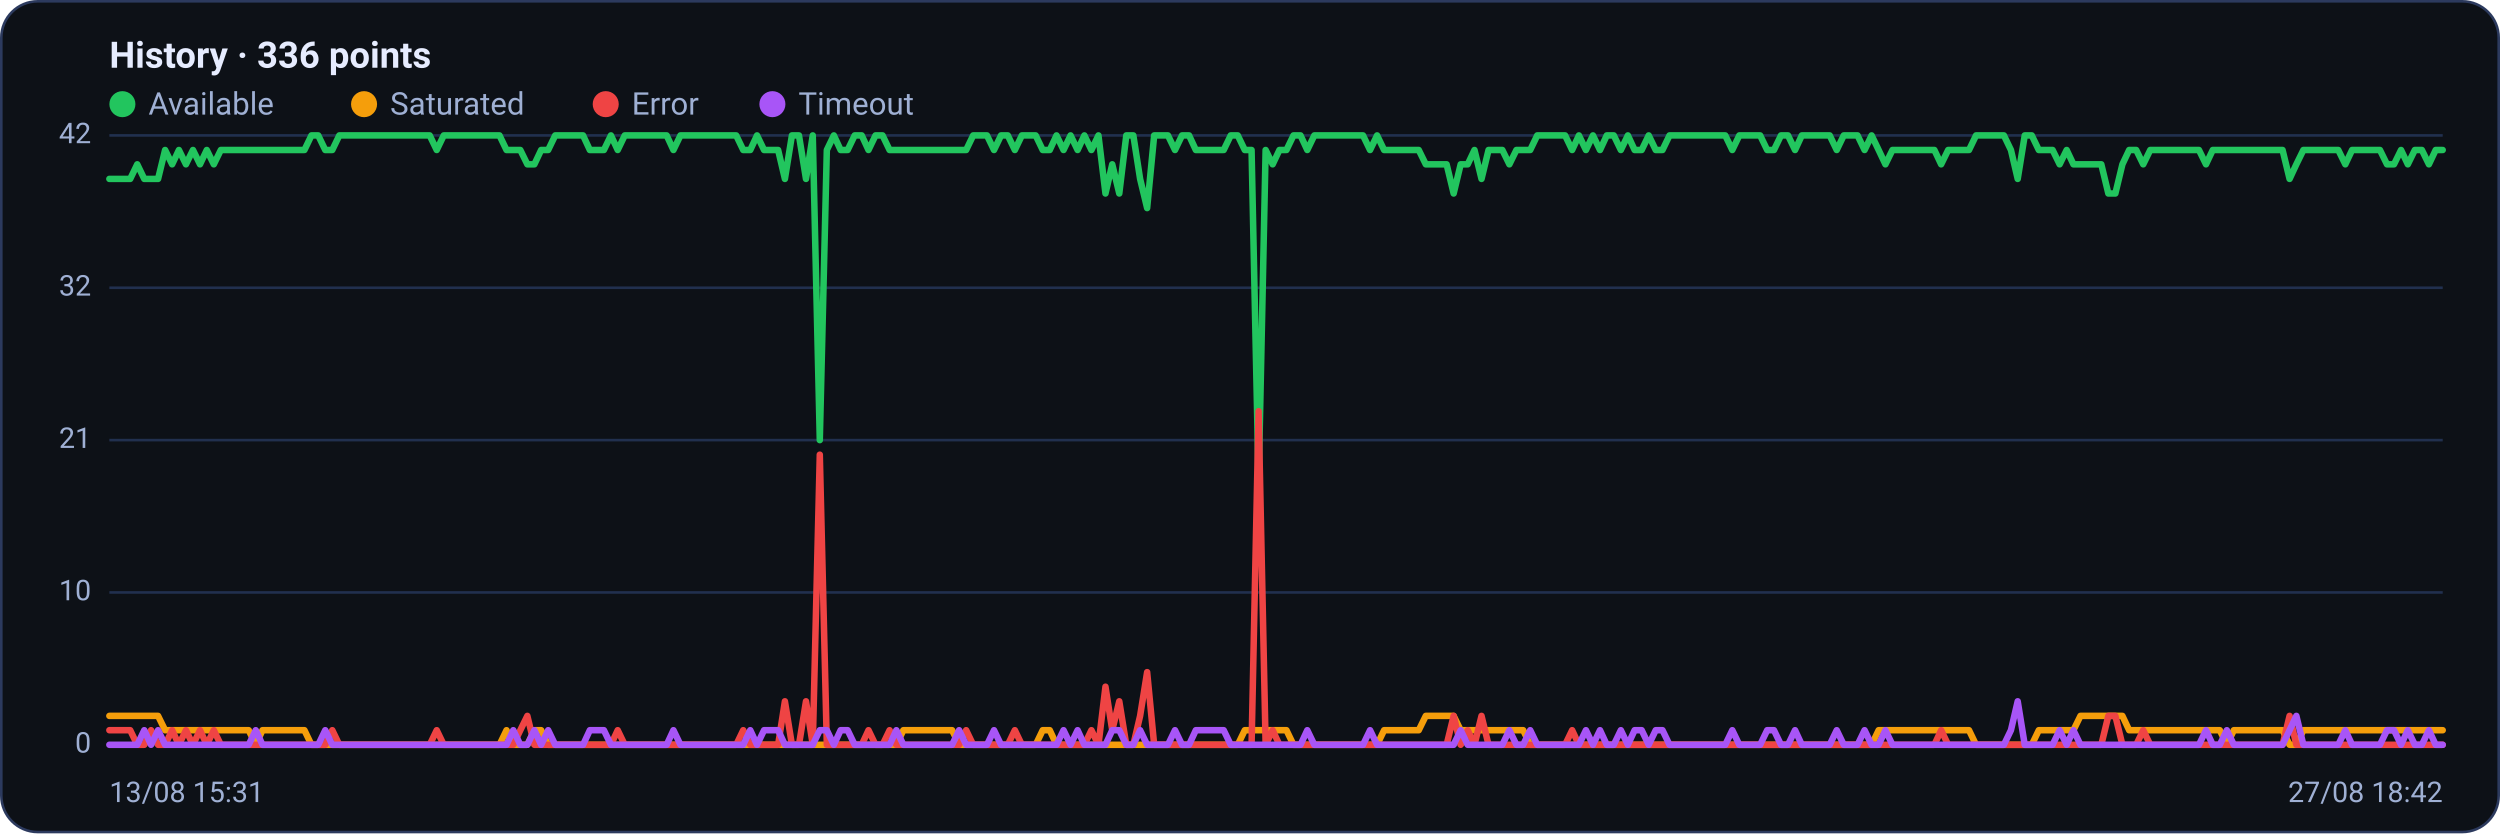
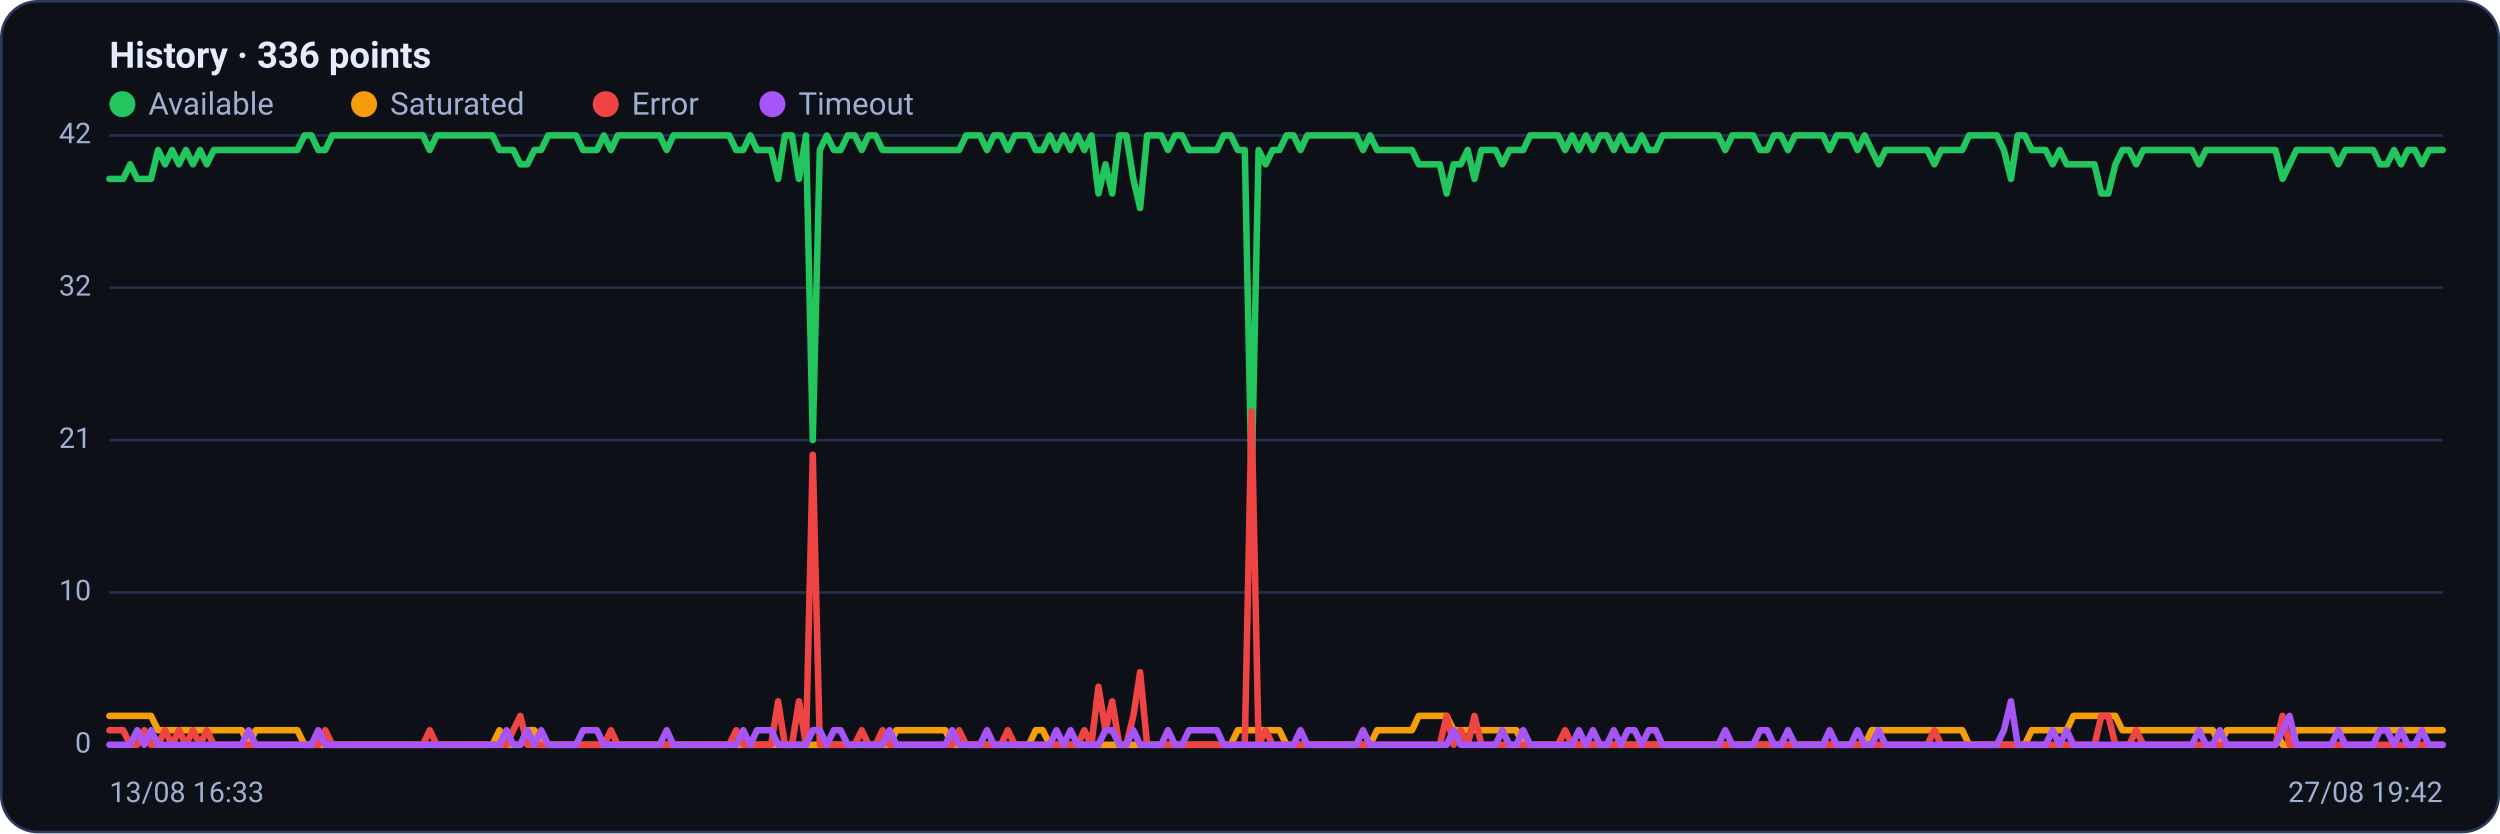
<svg xmlns="http://www.w3.org/2000/svg" viewBox="0 0 960 320" width="960" height="320" font-family="Segoe UI, system-ui, -apple-system, Roboto, Helvetica, Arial, sans-serif" role="img" aria-label="Availability history per region">
  <rect x="0.5" y="0.5" width="959" height="319" rx="14" fill="#0d1117" stroke="#2c3a5e" />
  <text x="42" y="26" font-size="14" font-weight="600" fill="#e6ecff">History · 336 points</text>
  <circle cx="47" cy="40" r="5" fill="#22c55e" />
  <text x="57" y="44" font-size="12" fill="#9fb0d4">Available</text>
  <circle cx="139.8" cy="40" r="5" fill="#f59e0b" />
  <text x="149.8" y="44" font-size="12" fill="#9fb0d4">Saturated</text>
  <circle cx="232.6" cy="40" r="5" fill="#ef4444" />
  <text x="242.6" y="44" font-size="12" fill="#9fb0d4">Error</text>
  <circle cx="296.6" cy="40" r="5" fill="#a855f7" />
  <text x="306.6" y="44" font-size="12" fill="#9fb0d4">Timeout</text>
  <line x1="42" y1="286.0" x2="938" y2="286.0" stroke="#21304f" stroke-width="1" />
  <text x="35" y="289.0" text-anchor="end" font-size="11" fill="#9fb0d4">0</text>
  <line x1="42" y1="227.5" x2="938" y2="227.5" stroke="#21304f" stroke-width="1" />
  <text x="35" y="230.5" text-anchor="end" font-size="11" fill="#9fb0d4">10</text>
  <line x1="42" y1="169.0" x2="938" y2="169.0" stroke="#21304f" stroke-width="1" />
  <text x="35" y="172.0" text-anchor="end" font-size="11" fill="#9fb0d4">21</text>
  <line x1="42" y1="110.5" x2="938" y2="110.5" stroke="#21304f" stroke-width="1" />
  <text x="35" y="113.5" text-anchor="end" font-size="11" fill="#9fb0d4">32</text>
  <line x1="42" y1="52.0" x2="938" y2="52.0" stroke="#21304f" stroke-width="1" />
  <text x="35" y="55.0" text-anchor="end" font-size="11" fill="#9fb0d4">42</text>
-   <polyline fill="none" stroke="#22c55e" stroke-width="2.5" stroke-linejoin="round" stroke-linecap="round" points="42.0,68.7 44.7,68.7 47.3,68.7 50.0,68.7 52.7,63.1 55.4,68.7 58.0,68.7 60.7,68.7 63.4,57.6 66.1,63.1 68.7,57.6 71.4,63.1 74.1,57.6 76.8,63.1 79.4,57.6 82.1,63.1 84.8,57.6 87.5,57.6 90.1,57.6 92.8,57.6 95.5,57.6 98.2,57.6 100.8,57.6 103.5,57.6 106.2,57.6 108.9,57.6 111.5,57.6 114.2,57.6 116.9,57.6 119.6,52.0 122.2,52.0 124.9,57.6 127.6,57.6 130.3,52.0 132.9,52.0 135.6,52.0 138.3,52.0 141.0,52.0 143.6,52.0 146.3,52.0 149.0,52.0 151.7,52.0 154.3,52.0 157.0,52.0 159.7,52.0 162.4,52.0 165.0,52.0 167.7,57.6 170.4,52.0 173.1,52.0 175.7,52.0 178.4,52.0 181.1,52.0 183.8,52.0 186.4,52.0 189.1,52.0 191.8,52.0 194.5,57.6 197.1,57.6 199.8,57.6 202.5,63.1 205.2,63.1 207.8,57.6 210.5,57.6 213.2,52.0 215.9,52.0 218.5,52.0 221.2,52.0 223.9,52.0 226.5,57.6 229.2,57.6 231.9,57.6 234.6,52.0 237.2,57.6 239.9,52.0 242.6,52.0 245.3,52.0 247.9,52.0 250.6,52.0 253.3,52.0 256.0,52.0 258.6,57.6 261.3,52.0 264.0,52.0 266.7,52.0 269.3,52.0 272.0,52.0 274.7,52.0 277.4,52.0 280.0,52.0 282.7,52.0 285.4,57.6 288.1,57.6 290.7,52.0 293.4,57.6 296.1,57.6 298.8,57.6 301.4,68.7 304.1,52.0 306.8,52.0 309.5,68.7 312.1,52.0 314.8,169.0 317.5,57.6 320.2,52.0 322.8,57.6 325.5,57.6 328.2,52.0 330.9,52.0 333.5,57.6 336.2,52.0 338.9,52.0 341.6,57.6 344.2,57.6 346.9,57.6 349.6,57.6 352.3,57.6 354.9,57.6 357.6,57.6 360.3,57.6 363.0,57.6 365.6,57.6 368.3,57.6 371.0,57.6 373.7,52.0 376.3,52.0 379.0,52.0 381.7,57.6 384.4,52.0 387.0,52.0 389.7,57.6 392.4,52.0 395.1,52.0 397.7,52.0 400.4,57.6 403.1,57.6 405.7,52.0 408.4,57.6 411.1,52.0 413.8,57.6 416.4,52.0 419.1,57.6 421.8,52.0 424.5,74.3 427.1,63.1 429.8,74.3 432.5,52.0 435.2,52.0 437.8,68.7 440.5,79.9 443.2,52.0 445.9,52.0 448.5,52.0 451.2,57.6 453.9,52.0 456.6,52.0 459.2,57.6 461.9,57.6 464.6,57.6 467.3,57.6 469.9,57.6 472.6,52.0 475.3,52.0 478.0,57.6 480.6,57.6 483.3,185.7 486.0,57.6 488.7,63.1 491.3,57.6 494.0,57.6 496.7,52.0 499.4,52.0 502.0,57.6 504.7,52.0 507.4,52.0 510.1,52.0 512.7,52.0 515.4,52.0 518.1,52.0 520.8,52.0 523.4,52.0 526.1,57.6 528.8,52.0 531.5,57.6 534.1,57.6 536.8,57.6 539.5,57.6 542.2,57.6 544.8,57.6 547.5,63.1 550.2,63.1 552.9,63.1 555.5,63.1 558.2,74.3 560.9,63.1 563.6,63.1 566.2,57.6 568.9,68.7 571.6,57.6 574.3,57.6 576.9,57.6 579.6,63.1 582.3,57.6 584.9,57.6 587.6,57.6 590.3,52.0 593.0,52.0 595.6,52.0 598.3,52.0 601.0,52.0 603.7,57.6 606.3,52.0 609.0,57.6 611.7,52.0 614.4,57.6 617.0,52.0 619.7,52.0 622.4,57.6 625.1,52.0 627.7,57.6 630.4,57.6 633.1,52.0 635.8,57.6 638.4,57.6 641.1,52.0 643.8,52.0 646.5,52.0 649.1,52.0 651.8,52.0 654.5,52.0 657.2,52.0 659.8,52.0 662.5,52.0 665.2,57.6 667.9,52.0 670.5,52.0 673.2,52.0 675.9,52.0 678.6,57.6 681.2,57.6 683.9,52.0 686.6,52.0 689.3,57.6 691.9,52.0 694.6,52.0 697.3,52.0 700.0,52.0 702.6,52.0 705.3,57.6 708.0,52.0 710.7,52.0 713.3,52.0 716.0,57.6 718.7,52.0 721.4,57.6 724.0,63.1 726.7,57.6 729.4,57.6 732.1,57.6 734.7,57.6 737.4,57.6 740.1,57.6 742.8,57.6 745.4,63.1 748.1,57.6 750.8,57.6 753.5,57.6 756.1,57.6 758.8,52.0 761.5,52.0 764.1,52.0 766.8,52.0 769.5,52.0 772.2,57.6 774.8,68.7 777.5,52.0 780.2,52.0 782.9,57.6 785.5,57.6 788.2,57.6 790.9,63.1 793.6,57.6 796.2,63.1 798.9,63.1 801.6,63.1 804.3,63.1 806.9,63.1 809.6,74.3 812.3,74.3 815.0,63.1 817.6,57.6 820.3,57.6 823.0,63.1 825.7,57.6 828.3,57.6 831.0,57.6 833.7,57.6 836.4,57.6 839.0,57.6 841.7,57.6 844.4,57.6 847.1,63.1 849.7,57.6 852.4,57.6 855.1,57.6 857.8,57.6 860.4,57.6 863.1,57.6 865.8,57.6 868.5,57.6 871.1,57.6 873.8,57.6 876.5,57.6 879.2,68.7 881.8,63.1 884.5,57.6 887.2,57.6 889.9,57.6 892.5,57.6 895.2,57.6 897.9,57.6 900.6,63.1 903.2,57.6 905.9,57.6 908.6,57.6 911.3,57.6 913.9,57.6 916.6,63.1 919.3,63.1 922.0,57.6 924.6,63.1 927.3,57.6 930.0,57.6 932.7,63.1 935.3,57.6 938.0,57.6" />
-   <polyline fill="none" stroke="#f59e0b" stroke-width="2.5" stroke-linejoin="round" stroke-linecap="round" points="42.0,274.9 44.7,274.9 47.3,274.9 50.0,274.9 52.7,274.9 55.4,274.9 58.0,274.9 60.7,274.9 63.4,280.4 66.1,280.4 68.7,280.4 71.4,280.4 74.1,280.4 76.8,280.4 79.4,280.4 82.1,280.4 84.8,280.4 87.5,280.4 90.1,280.4 92.8,280.4 95.5,280.4 98.2,286.0 100.8,280.4 103.5,280.4 106.2,280.4 108.9,280.4 111.5,280.4 114.2,280.4 116.9,280.4 119.6,286.0 122.2,286.0 124.9,286.0 127.6,286.0 130.3,286.0 132.9,286.0 135.6,286.0 138.3,286.0 141.0,286.0 143.6,286.0 146.3,286.0 149.0,286.0 151.7,286.0 154.3,286.0 157.0,286.0 159.7,286.0 162.4,286.0 165.0,286.0 167.7,286.0 170.4,286.0 173.1,286.0 175.7,286.0 178.4,286.0 181.1,286.0 183.8,286.0 186.4,286.0 189.1,286.0 191.8,286.0 194.5,280.4 197.1,286.0 199.8,286.0 202.5,286.0 205.2,280.4 207.8,280.4 210.5,286.0 213.2,286.0 215.9,286.0 218.5,286.0 221.2,286.0 223.9,286.0 226.5,286.0 229.2,286.0 231.9,286.0 234.6,286.0 237.2,286.0 239.9,286.0 242.6,286.0 245.3,286.0 247.9,286.0 250.6,286.0 253.3,286.0 256.0,286.0 258.6,286.0 261.3,286.0 264.0,286.0 266.7,286.0 269.3,286.0 272.0,286.0 274.7,286.0 277.4,286.0 280.0,286.0 282.7,286.0 285.4,286.0 288.1,286.0 290.7,286.0 293.4,286.0 296.1,286.0 298.8,286.0 301.4,286.0 304.1,286.0 306.8,286.0 309.5,286.0 312.1,286.0 314.8,286.0 317.5,286.0 320.2,286.0 322.8,286.0 325.5,286.0 328.2,286.0 330.9,286.0 333.5,286.0 336.2,286.0 338.9,286.0 341.6,286.0 344.2,286.0 346.9,280.4 349.6,280.4 352.3,280.4 354.9,280.4 357.6,280.4 360.3,280.4 363.0,280.4 365.6,280.4 368.3,286.0 371.0,286.0 373.7,286.0 376.3,286.0 379.0,286.0 381.7,286.0 384.4,286.0 387.0,286.0 389.7,286.0 392.4,286.0 395.1,286.0 397.7,286.0 400.4,280.4 403.1,280.4 405.7,286.0 408.4,286.0 411.1,286.0 413.8,286.0 416.4,286.0 419.1,286.0 421.8,286.0 424.5,286.0 427.1,286.0 429.8,286.0 432.5,286.0 435.2,286.0 437.8,286.0 440.5,286.0 443.2,286.0 445.9,286.0 448.5,286.0 451.2,286.0 453.9,286.0 456.6,286.0 459.2,286.0 461.9,286.0 464.6,286.0 467.3,286.0 469.9,286.0 472.6,286.0 475.3,286.0 478.0,280.4 480.6,280.4 483.3,280.4 486.0,280.4 488.7,280.4 491.3,280.4 494.0,280.4 496.7,286.0 499.4,286.0 502.0,286.0 504.7,286.0 507.4,286.0 510.1,286.0 512.7,286.0 515.4,286.0 518.1,286.0 520.8,286.0 523.4,286.0 526.1,286.0 528.8,286.0 531.5,280.4 534.1,280.4 536.8,280.4 539.5,280.4 542.2,280.4 544.8,280.4 547.5,274.9 550.2,274.9 552.9,274.9 555.5,274.9 558.2,274.9 560.9,280.4 563.6,280.4 566.2,280.4 568.9,280.4 571.6,280.4 574.3,280.4 576.9,280.4 579.6,280.4 582.3,280.4 584.9,280.4 587.6,286.0 590.3,286.0 593.0,286.0 595.6,286.0 598.3,286.0 601.0,286.0 603.7,286.0 606.3,286.0 609.0,286.0 611.7,286.0 614.4,286.0 617.0,286.0 619.7,286.0 622.4,286.0 625.1,286.0 627.7,286.0 630.4,286.0 633.1,286.0 635.8,286.0 638.4,286.0 641.1,286.0 643.8,286.0 646.5,286.0 649.1,286.0 651.8,286.0 654.5,286.0 657.2,286.0 659.8,286.0 662.5,286.0 665.2,286.0 667.9,286.0 670.5,286.0 673.2,286.0 675.9,286.0 678.6,286.0 681.2,286.0 683.9,286.0 686.6,286.0 689.3,286.0 691.9,286.0 694.6,286.0 697.3,286.0 700.0,286.0 702.6,286.0 705.3,286.0 708.0,286.0 710.7,286.0 713.3,286.0 716.0,286.0 718.7,286.0 721.4,280.4 724.0,280.4 726.7,280.4 729.4,280.4 732.1,280.4 734.7,280.4 737.4,280.4 740.1,280.4 742.8,280.4 745.4,280.4 748.1,280.4 750.8,280.4 753.5,280.4 756.1,280.4 758.8,286.0 761.5,286.0 764.1,286.0 766.8,286.0 769.5,286.0 772.2,286.0 774.8,286.0 777.5,286.0 780.2,286.0 782.9,280.4 785.5,280.4 788.2,280.4 790.9,280.4 793.6,280.4 796.2,280.4 798.9,274.9 801.6,274.9 804.3,274.9 806.9,274.9 809.6,274.9 812.3,274.9 815.0,274.9 817.6,280.4 820.3,280.4 823.0,280.4 825.7,280.4 828.3,280.4 831.0,280.4 833.7,280.4 836.4,280.4 839.0,280.4 841.7,280.4 844.4,280.4 847.1,280.4 849.7,280.4 852.4,280.4 855.1,286.0 857.8,280.4 860.4,280.4 863.1,280.4 865.8,280.4 868.5,280.4 871.1,280.4 873.8,280.4 876.5,280.4 879.2,286.0 881.8,286.0 884.5,280.4 887.2,280.4 889.9,280.4 892.5,280.4 895.2,280.4 897.9,280.4 900.6,280.4 903.2,280.4 905.9,280.4 908.6,280.4 911.3,280.4 913.9,280.4 916.6,280.4 919.3,280.4 922.0,280.4 924.6,280.4 927.3,280.4 930.0,280.4 932.7,280.4 935.3,280.4 938.0,280.4" />
-   <polyline fill="none" stroke="#ef4444" stroke-width="2.5" stroke-linejoin="round" stroke-linecap="round" points="42.0,280.4 44.7,280.4 47.3,280.4 50.0,280.4 52.7,286.0 55.4,286.0 58.0,280.4 60.7,286.0 63.4,286.0 66.1,280.4 68.7,286.0 71.4,280.4 74.1,286.0 76.8,280.4 79.4,286.0 82.1,280.4 84.8,286.0 87.5,286.0 90.1,286.0 92.8,286.0 95.5,286.0 98.2,286.0 100.8,286.0 103.5,286.0 106.2,286.0 108.9,286.0 111.5,286.0 114.2,286.0 116.9,286.0 119.6,286.0 122.2,286.0 124.9,286.0 127.6,280.4 130.3,286.0 132.9,286.0 135.6,286.0 138.3,286.0 141.0,286.0 143.6,286.0 146.3,286.0 149.0,286.0 151.7,286.0 154.3,286.0 157.0,286.0 159.7,286.0 162.4,286.0 165.0,286.0 167.7,280.4 170.4,286.0 173.1,286.0 175.7,286.0 178.4,286.0 181.1,286.0 183.8,286.0 186.4,286.0 189.1,286.0 191.8,286.0 194.5,286.0 197.1,286.0 199.8,280.4 202.5,274.9 205.2,286.0 207.8,286.0 210.5,286.0 213.2,286.0 215.9,286.0 218.5,286.0 221.2,286.0 223.9,286.0 226.5,286.0 229.2,286.0 231.9,286.0 234.6,286.0 237.2,280.4 239.9,286.0 242.6,286.0 245.3,286.0 247.9,286.0 250.6,286.0 253.3,286.0 256.0,286.0 258.6,286.0 261.3,286.0 264.0,286.0 266.7,286.0 269.3,286.0 272.0,286.0 274.7,286.0 277.4,286.0 280.0,286.0 282.7,286.0 285.4,280.4 288.1,286.0 290.7,286.0 293.4,286.0 296.1,286.0 298.8,286.0 301.4,269.3 304.1,286.0 306.8,286.0 309.5,269.3 312.1,286.0 314.8,174.6 317.5,286.0 320.2,286.0 322.8,286.0 325.5,286.0 328.2,286.0 330.9,286.0 333.5,280.4 336.2,286.0 338.9,286.0 341.6,280.4 344.2,286.0 346.9,286.0 349.6,286.0 352.3,286.0 354.9,286.0 357.6,286.0 360.3,286.0 363.0,286.0 365.6,286.0 368.3,286.0 371.0,280.4 373.7,286.0 376.3,286.0 379.0,286.0 381.7,286.0 384.4,286.0 387.0,286.0 389.7,280.4 392.4,286.0 395.1,286.0 397.7,286.0 400.4,286.0 403.1,286.0 405.7,286.0 408.4,286.0 411.1,286.0 413.8,286.0 416.4,286.0 419.1,280.4 421.8,286.0 424.5,263.7 427.1,280.4 429.8,269.3 432.5,286.0 435.2,286.0 437.8,274.9 440.5,258.1 443.2,286.0 445.9,286.0 448.5,286.0 451.2,286.0 453.9,286.0 456.6,286.0 459.2,286.0 461.9,286.0 464.6,286.0 467.3,286.0 469.9,286.0 472.6,286.0 475.3,286.0 478.0,286.0 480.6,286.0 483.3,157.9 486.0,286.0 488.7,280.4 491.3,286.0 494.0,286.0 496.7,286.0 499.4,286.0 502.0,286.0 504.7,286.0 507.4,286.0 510.1,286.0 512.7,286.0 515.4,286.0 518.1,286.0 520.8,286.0 523.4,286.0 526.1,286.0 528.8,286.0 531.5,286.0 534.1,286.0 536.8,286.0 539.5,286.0 542.2,286.0 544.8,286.0 547.5,286.0 550.2,286.0 552.9,286.0 555.5,286.0 558.2,274.9 560.9,286.0 563.6,280.4 566.2,286.0 568.9,274.9 571.6,286.0 574.3,286.0 576.9,286.0 579.6,286.0 582.3,286.0 584.9,286.0 587.6,286.0 590.3,286.0 593.0,286.0 595.6,286.0 598.3,286.0 601.0,286.0 603.7,280.4 606.3,286.0 609.0,286.0 611.7,286.0 614.4,286.0 617.0,286.0 619.7,286.0 622.4,286.0 625.1,286.0 627.7,286.0 630.4,286.0 633.1,286.0 635.8,286.0 638.4,286.0 641.1,286.0 643.8,286.0 646.5,286.0 649.1,286.0 651.8,286.0 654.5,286.0 657.2,286.0 659.8,286.0 662.5,286.0 665.2,286.0 667.9,286.0 670.5,286.0 673.2,286.0 675.9,286.0 678.6,286.0 681.2,286.0 683.9,286.0 686.6,286.0 689.3,286.0 691.9,286.0 694.6,286.0 697.3,286.0 700.0,286.0 702.6,286.0 705.3,286.0 708.0,286.0 710.7,286.0 713.3,286.0 716.0,286.0 718.7,286.0 721.4,286.0 724.0,286.0 726.7,286.0 729.4,286.0 732.1,286.0 734.7,286.0 737.4,286.0 740.1,286.0 742.8,286.0 745.4,280.4 748.1,286.0 750.8,286.0 753.5,286.0 756.1,286.0 758.8,286.0 761.5,286.0 764.1,286.0 766.8,286.0 769.5,286.0 772.2,286.0 774.8,286.0 777.5,286.0 780.2,286.0 782.9,286.0 785.5,286.0 788.2,286.0 790.9,286.0 793.6,286.0 796.2,286.0 798.9,286.0 801.6,286.0 804.3,286.0 806.9,286.0 809.6,274.9 812.3,274.9 815.0,286.0 817.6,286.0 820.3,286.0 823.0,280.4 825.7,286.0 828.3,286.0 831.0,286.0 833.7,286.0 836.4,286.0 839.0,286.0 841.7,286.0 844.4,286.0 847.1,286.0 849.7,286.0 852.4,286.0 855.1,286.0 857.8,286.0 860.4,286.0 863.1,286.0 865.8,286.0 868.5,286.0 871.1,286.0 873.8,286.0 876.5,286.0 879.2,274.9 881.8,286.0 884.5,286.0 887.2,286.0 889.9,286.0 892.5,286.0 895.2,286.0 897.9,286.0 900.6,286.0 903.2,286.0 905.9,286.0 908.6,286.0 911.3,286.0 913.9,286.0 916.6,286.0 919.3,286.0 922.0,286.0 924.6,286.0 927.3,286.0 930.0,286.0 932.7,286.0 935.3,286.0 938.0,286.0" />
-   <polyline fill="none" stroke="#a855f7" stroke-width="2.5" stroke-linejoin="round" stroke-linecap="round" points="42.0,286.0 44.7,286.0 47.3,286.0 50.0,286.0 52.7,286.0 55.4,280.4 58.0,286.0 60.7,280.4 63.4,286.0 66.1,286.0 68.7,286.0 71.4,286.0 74.1,286.0 76.8,286.0 79.4,286.0 82.1,286.0 84.8,286.0 87.5,286.0 90.1,286.0 92.8,286.0 95.5,286.0 98.2,280.4 100.8,286.0 103.5,286.0 106.2,286.0 108.9,286.0 111.5,286.0 114.2,286.0 116.9,286.0 119.6,286.0 122.2,286.0 124.9,280.4 127.6,286.0 130.3,286.0 132.9,286.0 135.6,286.0 138.3,286.0 141.0,286.0 143.6,286.0 146.3,286.0 149.0,286.0 151.7,286.0 154.3,286.0 157.0,286.0 159.7,286.0 162.4,286.0 165.0,286.0 167.7,286.0 170.4,286.0 173.1,286.0 175.7,286.0 178.4,286.0 181.1,286.0 183.8,286.0 186.4,286.0 189.1,286.0 191.8,286.0 194.5,286.0 197.1,280.4 199.8,286.0 202.5,286.0 205.2,280.4 207.8,286.0 210.5,280.4 213.2,286.0 215.9,286.0 218.5,286.0 221.2,286.0 223.9,286.0 226.5,280.4 229.2,280.4 231.9,280.4 234.6,286.0 237.2,286.0 239.9,286.0 242.6,286.0 245.3,286.0 247.9,286.0 250.6,286.0 253.3,286.0 256.0,286.0 258.6,280.4 261.3,286.0 264.0,286.0 266.7,286.0 269.3,286.0 272.0,286.0 274.7,286.0 277.4,286.0 280.0,286.0 282.7,286.0 285.4,286.0 288.1,280.4 290.7,286.0 293.4,280.4 296.1,280.4 298.8,280.4 301.4,286.0 304.1,286.0 306.8,286.0 309.5,286.0 312.1,286.0 314.8,280.4 317.5,280.4 320.2,286.0 322.8,280.4 325.5,280.4 328.2,286.0 330.9,286.0 333.5,286.0 336.2,286.0 338.9,286.0 341.6,286.0 344.2,280.4 346.9,286.0 349.6,286.0 352.3,286.0 354.9,286.0 357.6,286.0 360.3,286.0 363.0,286.0 365.6,286.0 368.3,280.4 371.0,286.0 373.7,286.0 376.3,286.0 379.0,286.0 381.7,280.4 384.4,286.0 387.0,286.0 389.7,286.0 392.4,286.0 395.1,286.0 397.7,286.0 400.4,286.0 403.1,286.0 405.7,286.0 408.4,280.4 411.1,286.0 413.8,280.4 416.4,286.0 419.1,286.0 421.8,286.0 424.5,286.0 427.1,280.4 429.8,280.4 432.5,286.0 435.2,286.0 437.8,280.4 440.5,286.0 443.2,286.0 445.9,286.0 448.5,286.0 451.2,280.4 453.9,286.0 456.6,286.0 459.2,280.4 461.9,280.4 464.6,280.4 467.3,280.4 469.9,280.4 472.6,286.0 475.3,286.0 478.0,286.0 480.6,286.0 483.3,286.0 486.0,286.0 488.7,286.0 491.3,286.0 494.0,286.0 496.7,286.0 499.4,286.0 502.0,280.4 504.7,286.0 507.4,286.0 510.1,286.0 512.7,286.0 515.4,286.0 518.1,286.0 520.8,286.0 523.4,286.0 526.1,280.4 528.8,286.0 531.5,286.0 534.1,286.0 536.8,286.0 539.5,286.0 542.2,286.0 544.8,286.0 547.5,286.0 550.2,286.0 552.9,286.0 555.5,286.0 558.2,286.0 560.9,280.4 563.6,286.0 566.2,286.0 568.9,286.0 571.6,286.0 574.3,286.0 576.9,286.0 579.6,280.4 582.3,286.0 584.9,286.0 587.6,280.4 590.3,286.0 593.0,286.0 595.6,286.0 598.3,286.0 601.0,286.0 603.7,286.0 606.3,286.0 609.0,280.4 611.7,286.0 614.4,280.4 617.0,286.0 619.7,286.0 622.4,280.4 625.1,286.0 627.7,280.4 630.4,280.4 633.1,286.0 635.8,280.4 638.4,280.4 641.1,286.0 643.8,286.0 646.5,286.0 649.1,286.0 651.8,286.0 654.5,286.0 657.2,286.0 659.8,286.0 662.5,286.0 665.2,280.4 667.9,286.0 670.5,286.0 673.2,286.0 675.9,286.0 678.6,280.4 681.2,280.4 683.9,286.0 686.6,286.0 689.3,280.4 691.9,286.0 694.6,286.0 697.3,286.0 700.0,286.0 702.6,286.0 705.3,280.4 708.0,286.0 710.7,286.0 713.3,286.0 716.0,280.4 718.7,286.0 721.4,286.0 724.0,280.4 726.7,286.0 729.4,286.0 732.1,286.0 734.7,286.0 737.4,286.0 740.1,286.0 742.8,286.0 745.4,286.0 748.1,286.0 750.8,286.0 753.5,286.0 756.1,286.0 758.8,286.0 761.5,286.0 764.1,286.0 766.8,286.0 769.5,286.0 772.2,280.4 774.8,269.3 777.5,286.0 780.2,286.0 782.9,286.0 785.5,286.0 788.2,286.0 790.9,280.4 793.6,286.0 796.2,280.4 798.9,286.0 801.6,286.0 804.3,286.0 806.9,286.0 809.6,286.0 812.3,286.0 815.0,286.0 817.6,286.0 820.3,286.0 823.0,286.0 825.7,286.0 828.3,286.0 831.0,286.0 833.7,286.0 836.4,286.0 839.0,286.0 841.7,286.0 844.4,286.0 847.1,280.4 849.7,286.0 852.4,286.0 855.1,280.4 857.8,286.0 860.4,286.0 863.1,286.0 865.8,286.0 868.5,286.0 871.1,286.0 873.8,286.0 876.5,286.0 879.2,280.4 881.8,274.9 884.5,286.0 887.2,286.0 889.9,286.0 892.5,286.0 895.2,286.0 897.9,286.0 900.6,280.4 903.2,286.0 905.9,286.0 908.6,286.0 911.3,286.0 913.9,286.0 916.6,280.4 919.3,280.4 922.0,286.0 924.6,280.4 927.3,286.0 930.0,286.0 932.7,280.4 935.3,286.0 938.0,286.0" />
-   <text x="42" y="308" font-size="11" fill="#9fb0d4">13/08 15:31</text>
-   <text x="938" y="308" text-anchor="end" font-size="11" fill="#9fb0d4">27/08 18:42</text>
+   <polyline fill="none" stroke="#22c55e" stroke-width="2.5" stroke-linejoin="round" stroke-linecap="round" points="42.0,68.7 44.7,68.7 47.3,68.7 50.0,63.1 52.7,68.7 55.4,68.7 58.0,68.7 60.7,57.6 63.4,63.1 66.1,57.6 68.7,63.1 71.4,57.6 74.1,63.1 76.8,57.6 79.4,63.1 82.1,57.6 84.8,57.6 87.5,57.6 90.1,57.6 92.8,57.6 95.5,57.6 98.2,57.6 100.8,57.6 103.5,57.6 106.2,57.6 108.9,57.6 111.5,57.6 114.2,57.6 116.9,52.0 119.6,52.0 122.2,57.6 124.9,57.6 127.6,52.0 130.3,52.0 132.9,52.0 135.6,52.0 138.3,52.0 141.0,52.0 143.6,52.0 146.3,52.0 149.0,52.0 151.7,52.0 154.3,52.0 157.0,52.0 159.7,52.0 162.4,52.0 165.0,57.6 167.7,52.0 170.4,52.0 173.1,52.0 175.7,52.0 178.4,52.0 181.1,52.0 183.8,52.0 186.4,52.0 189.1,52.0 191.8,57.6 194.5,57.6 197.1,57.6 199.8,63.1 202.5,63.1 205.2,57.6 207.8,57.6 210.5,52.0 213.2,52.0 215.9,52.0 218.5,52.0 221.2,52.0 223.9,57.6 226.5,57.6 229.2,57.6 231.9,52.0 234.6,57.6 237.2,52.0 239.9,52.0 242.6,52.0 245.3,52.0 247.9,52.0 250.6,52.0 253.3,52.0 256.0,57.6 258.6,52.0 261.3,52.0 264.0,52.0 266.7,52.0 269.3,52.0 272.0,52.0 274.7,52.0 277.4,52.0 280.0,52.0 282.7,57.6 285.4,57.6 288.1,52.0 290.7,57.6 293.4,57.6 296.1,57.6 298.8,68.7 301.4,52.0 304.1,52.0 306.8,68.7 309.5,52.0 312.1,169.0 314.8,57.6 317.5,52.0 320.2,57.6 322.8,57.6 325.5,52.0 328.2,52.0 330.9,57.6 333.5,52.0 336.2,52.0 338.9,57.6 341.6,57.6 344.2,57.6 346.9,57.6 349.6,57.6 352.3,57.6 354.9,57.6 357.6,57.6 360.3,57.6 363.0,57.6 365.6,57.6 368.3,57.6 371.0,52.0 373.7,52.0 376.3,52.0 379.0,57.6 381.7,52.0 384.4,52.0 387.0,57.6 389.7,52.0 392.4,52.0 395.1,52.0 397.7,57.6 400.4,57.6 403.1,52.0 405.7,57.6 408.4,52.0 411.1,57.6 413.8,52.0 416.4,57.6 419.1,52.0 421.8,74.3 424.5,63.1 427.1,74.3 429.8,52.0 432.5,52.0 435.2,68.7 437.8,79.9 440.5,52.0 443.2,52.0 445.9,52.0 448.5,57.6 451.2,52.0 453.9,52.0 456.6,57.6 459.2,57.6 461.9,57.6 464.6,57.6 467.3,57.6 469.9,52.0 472.6,52.0 475.3,57.6 478.0,57.6 480.6,185.7 483.3,57.6 486.0,63.1 488.7,57.6 491.3,57.6 494.0,52.0 496.7,52.0 499.4,57.6 502.0,52.0 504.7,52.0 507.4,52.0 510.1,52.0 512.7,52.0 515.4,52.0 518.1,52.0 520.8,52.0 523.4,57.6 526.1,52.0 528.8,57.6 531.5,57.6 534.1,57.6 536.8,57.6 539.5,57.6 542.2,57.6 544.8,63.1 547.5,63.1 550.2,63.1 552.9,63.1 555.5,74.3 558.2,63.1 560.9,63.1 563.6,57.6 566.2,68.7 568.9,57.6 571.6,57.6 574.3,57.6 576.9,63.1 579.6,57.6 582.3,57.6 584.9,57.6 587.6,52.0 590.3,52.0 593.0,52.0 595.6,52.0 598.3,52.0 601.0,57.6 603.7,52.0 606.3,57.6 609.0,52.0 611.7,57.6 614.4,52.0 617.0,52.0 619.7,57.6 622.4,52.0 625.1,57.6 627.7,57.6 630.4,52.0 633.1,57.6 635.8,57.6 638.4,52.0 641.1,52.0 643.8,52.0 646.5,52.0 649.1,52.0 651.8,52.0 654.5,52.0 657.2,52.0 659.8,52.0 662.5,57.6 665.2,52.0 667.9,52.0 670.5,52.0 673.2,52.0 675.9,57.6 678.6,57.6 681.2,52.0 683.9,52.0 686.6,57.6 689.3,52.0 691.9,52.0 694.6,52.0 697.3,52.0 700.0,52.0 702.6,57.6 705.3,52.0 708.0,52.0 710.7,52.0 713.3,57.6 716.0,52.0 718.7,57.6 721.4,63.1 724.0,57.6 726.7,57.6 729.4,57.6 732.1,57.6 734.7,57.6 737.4,57.6 740.1,57.6 742.8,63.1 745.4,57.6 748.1,57.6 750.8,57.6 753.5,57.6 756.1,52.0 758.8,52.0 761.5,52.0 764.1,52.0 766.8,52.0 769.5,57.6 772.2,68.7 774.8,52.0 777.5,52.0 780.2,57.6 782.9,57.6 785.5,57.6 788.2,63.1 790.9,57.6 793.6,63.1 796.2,63.1 798.9,63.1 801.6,63.1 804.3,63.1 806.9,74.3 809.6,74.3 812.3,63.1 815.0,57.6 817.6,57.6 820.3,63.1 823.0,57.6 825.7,57.6 828.3,57.6 831.0,57.6 833.7,57.6 836.4,57.6 839.0,57.6 841.7,57.6 844.4,63.1 847.1,57.6 849.7,57.6 852.4,57.6 855.1,57.6 857.8,57.6 860.4,57.6 863.1,57.6 865.8,57.6 868.5,57.6 871.1,57.6 873.8,57.6 876.5,68.7 879.2,63.1 881.8,57.6 884.5,57.6 887.2,57.6 889.9,57.6 892.5,57.6 895.2,57.6 897.9,63.1 900.6,57.6 903.2,57.6 905.9,57.6 908.6,57.6 911.3,57.6 913.9,63.1 916.6,63.1 919.3,57.6 922.0,63.1 924.6,57.6 927.3,57.6 930.0,63.1 932.7,57.6 935.3,57.6 938.0,57.6" />
+   <polyline fill="none" stroke="#f59e0b" stroke-width="2.5" stroke-linejoin="round" stroke-linecap="round" points="42.0,274.9 44.7,274.9 47.3,274.9 50.0,274.9 52.7,274.9 55.4,274.9 58.0,274.9 60.7,280.4 63.4,280.4 66.1,280.4 68.7,280.4 71.4,280.4 74.1,280.4 76.8,280.4 79.4,280.4 82.1,280.4 84.8,280.4 87.5,280.4 90.1,280.4 92.8,280.4 95.5,286.0 98.2,280.4 100.8,280.4 103.5,280.4 106.2,280.4 108.9,280.4 111.5,280.4 114.2,280.4 116.9,286.0 119.6,286.0 122.2,286.0 124.9,286.0 127.6,286.0 130.3,286.0 132.9,286.0 135.6,286.0 138.3,286.0 141.0,286.0 143.6,286.0 146.3,286.0 149.0,286.0 151.7,286.0 154.3,286.0 157.0,286.0 159.7,286.0 162.4,286.0 165.0,286.0 167.7,286.0 170.4,286.0 173.1,286.0 175.7,286.0 178.4,286.0 181.1,286.0 183.8,286.0 186.4,286.0 189.1,286.0 191.8,280.4 194.5,286.0 197.1,286.0 199.8,286.0 202.5,280.4 205.2,280.4 207.8,286.0 210.5,286.0 213.2,286.0 215.9,286.0 218.5,286.0 221.2,286.0 223.9,286.0 226.5,286.0 229.2,286.0 231.9,286.0 234.6,286.0 237.2,286.0 239.9,286.0 242.6,286.0 245.3,286.0 247.9,286.0 250.6,286.0 253.3,286.0 256.0,286.0 258.6,286.0 261.3,286.0 264.0,286.0 266.7,286.0 269.3,286.0 272.0,286.0 274.7,286.0 277.4,286.0 280.0,286.0 282.7,286.0 285.4,286.0 288.1,286.0 290.7,286.0 293.4,286.0 296.1,286.0 298.8,286.0 301.4,286.0 304.1,286.0 306.8,286.0 309.5,286.0 312.1,286.0 314.8,286.0 317.5,286.0 320.2,286.0 322.8,286.0 325.5,286.0 328.2,286.0 330.9,286.0 333.5,286.0 336.2,286.0 338.9,286.0 341.6,286.0 344.2,280.4 346.9,280.4 349.6,280.4 352.3,280.4 354.9,280.4 357.6,280.4 360.3,280.4 363.0,280.4 365.6,286.0 368.3,286.0 371.0,286.0 373.7,286.0 376.3,286.0 379.0,286.0 381.7,286.0 384.4,286.0 387.0,286.0 389.7,286.0 392.4,286.0 395.1,286.0 397.7,280.4 400.4,280.4 403.1,286.0 405.7,286.0 408.4,286.0 411.1,286.0 413.8,286.0 416.4,286.0 419.1,286.0 421.8,286.0 424.5,286.0 427.1,286.0 429.8,286.0 432.5,286.0 435.2,286.0 437.8,286.0 440.5,286.0 443.2,286.0 445.9,286.0 448.5,286.0 451.2,286.0 453.9,286.0 456.6,286.0 459.2,286.0 461.9,286.0 464.6,286.0 467.3,286.0 469.9,286.0 472.6,286.0 475.3,280.4 478.0,280.4 480.6,280.4 483.3,280.4 486.0,280.4 488.7,280.4 491.3,280.4 494.0,286.0 496.7,286.0 499.4,286.0 502.0,286.0 504.7,286.0 507.4,286.0 510.1,286.0 512.7,286.0 515.4,286.0 518.1,286.0 520.8,286.0 523.4,286.0 526.1,286.0 528.8,280.4 531.5,280.4 534.1,280.4 536.8,280.4 539.5,280.4 542.2,280.4 544.8,274.9 547.5,274.9 550.2,274.9 552.9,274.9 555.5,274.9 558.2,280.4 560.9,280.4 563.6,280.4 566.2,280.4 568.9,280.4 571.6,280.4 574.3,280.4 576.9,280.4 579.6,280.4 582.3,280.4 584.9,286.0 587.6,286.0 590.3,286.0 593.0,286.0 595.6,286.0 598.3,286.0 601.0,286.0 603.7,286.0 606.3,286.0 609.0,286.0 611.7,286.0 614.4,286.0 617.0,286.0 619.7,286.0 622.4,286.0 625.1,286.0 627.7,286.0 630.4,286.0 633.1,286.0 635.8,286.0 638.4,286.0 641.1,286.0 643.8,286.0 646.5,286.0 649.1,286.0 651.8,286.0 654.5,286.0 657.2,286.0 659.8,286.0 662.5,286.0 665.2,286.0 667.9,286.0 670.5,286.0 673.2,286.0 675.9,286.0 678.6,286.0 681.2,286.0 683.9,286.0 686.6,286.0 689.3,286.0 691.9,286.0 694.6,286.0 697.3,286.0 700.0,286.0 702.6,286.0 705.3,286.0 708.0,286.0 710.7,286.0 713.3,286.0 716.0,286.0 718.7,280.4 721.4,280.4 724.0,280.4 726.7,280.4 729.4,280.4 732.1,280.4 734.7,280.4 737.4,280.4 740.1,280.4 742.8,280.4 745.4,280.4 748.1,280.4 750.8,280.4 753.5,280.4 756.1,286.0 758.8,286.0 761.5,286.0 764.1,286.0 766.8,286.0 769.5,286.0 772.2,286.0 774.8,286.0 777.5,286.0 780.2,280.4 782.9,280.4 785.5,280.4 788.2,280.4 790.9,280.4 793.6,280.4 796.2,274.9 798.9,274.9 801.6,274.9 804.3,274.9 806.9,274.9 809.6,274.9 812.3,274.9 815.0,280.4 817.6,280.4 820.3,280.4 823.0,280.4 825.7,280.4 828.3,280.4 831.0,280.4 833.7,280.4 836.4,280.4 839.0,280.4 841.7,280.4 844.4,280.4 847.1,280.4 849.7,280.4 852.4,286.0 855.1,280.4 857.8,280.4 860.4,280.4 863.1,280.4 865.8,280.4 868.5,280.4 871.1,280.4 873.8,280.4 876.5,286.0 879.2,286.0 881.8,280.4 884.5,280.4 887.2,280.4 889.9,280.4 892.5,280.4 895.2,280.4 897.9,280.4 900.6,280.4 903.2,280.4 905.9,280.4 908.6,280.4 911.3,280.4 913.9,280.4 916.6,280.4 919.3,280.4 922.0,280.4 924.6,280.4 927.3,280.4 930.0,280.4 932.7,280.4 935.3,280.4 938.0,280.4" />
+   <polyline fill="none" stroke="#ef4444" stroke-width="2.5" stroke-linejoin="round" stroke-linecap="round" points="42.0,280.4 44.7,280.4 47.3,280.4 50.0,286.0 52.7,286.0 55.4,280.4 58.0,286.0 60.7,286.0 63.4,280.4 66.1,286.0 68.7,280.4 71.4,286.0 74.1,280.4 76.8,286.0 79.4,280.4 82.1,286.0 84.8,286.0 87.5,286.0 90.1,286.0 92.8,286.0 95.5,286.0 98.2,286.0 100.8,286.0 103.5,286.0 106.2,286.0 108.9,286.0 111.5,286.0 114.2,286.0 116.9,286.0 119.6,286.0 122.2,286.0 124.9,280.4 127.6,286.0 130.3,286.0 132.9,286.0 135.6,286.0 138.3,286.0 141.0,286.0 143.6,286.0 146.3,286.0 149.0,286.0 151.7,286.0 154.3,286.0 157.0,286.0 159.7,286.0 162.4,286.0 165.0,280.4 167.7,286.0 170.4,286.0 173.1,286.0 175.7,286.0 178.4,286.0 181.1,286.0 183.8,286.0 186.4,286.0 189.1,286.0 191.8,286.0 194.5,286.0 197.1,280.4 199.8,274.9 202.5,286.0 205.2,286.0 207.8,286.0 210.5,286.0 213.2,286.0 215.9,286.0 218.5,286.0 221.2,286.0 223.9,286.0 226.5,286.0 229.2,286.0 231.9,286.0 234.6,280.4 237.2,286.0 239.9,286.0 242.6,286.0 245.3,286.0 247.9,286.0 250.6,286.0 253.3,286.0 256.0,286.0 258.6,286.0 261.3,286.0 264.0,286.0 266.7,286.0 269.3,286.0 272.0,286.0 274.7,286.0 277.4,286.0 280.0,286.0 282.7,280.4 285.4,286.0 288.1,286.0 290.7,286.0 293.4,286.0 296.1,286.0 298.8,269.3 301.4,286.0 304.1,286.0 306.8,269.3 309.5,286.0 312.1,174.6 314.8,286.0 317.5,286.0 320.2,286.0 322.8,286.0 325.5,286.0 328.2,286.0 330.9,280.4 333.5,286.0 336.2,286.0 338.9,280.4 341.6,286.0 344.2,286.0 346.9,286.0 349.6,286.0 352.3,286.0 354.9,286.0 357.6,286.0 360.3,286.0 363.0,286.0 365.6,286.0 368.3,280.4 371.0,286.0 373.7,286.0 376.3,286.0 379.0,286.0 381.7,286.0 384.4,286.0 387.0,280.4 389.7,286.0 392.4,286.0 395.1,286.0 397.7,286.0 400.4,286.0 403.1,286.0 405.7,286.0 408.4,286.0 411.1,286.0 413.8,286.0 416.4,280.4 419.1,286.0 421.8,263.7 424.5,280.4 427.1,269.3 429.8,286.0 432.5,286.0 435.2,274.9 437.8,258.1 440.5,286.0 443.2,286.0 445.9,286.0 448.5,286.0 451.2,286.0 453.9,286.0 456.6,286.0 459.2,286.0 461.9,286.0 464.6,286.0 467.3,286.0 469.9,286.0 472.6,286.0 475.3,286.0 478.0,286.0 480.6,157.9 483.3,286.0 486.0,280.4 488.7,286.0 491.3,286.0 494.0,286.0 496.7,286.0 499.4,286.0 502.0,286.0 504.7,286.0 507.4,286.0 510.1,286.0 512.7,286.0 515.4,286.0 518.1,286.0 520.8,286.0 523.4,286.0 526.1,286.0 528.8,286.0 531.5,286.0 534.1,286.0 536.8,286.0 539.5,286.0 542.2,286.0 544.8,286.0 547.5,286.0 550.2,286.0 552.9,286.0 555.5,274.9 558.2,286.0 560.9,280.4 563.6,286.0 566.2,274.9 568.9,286.0 571.6,286.0 574.3,286.0 576.9,286.0 579.6,286.0 582.3,286.0 584.9,286.0 587.6,286.0 590.3,286.0 593.0,286.0 595.6,286.0 598.3,286.0 601.0,280.4 603.7,286.0 606.3,286.0 609.0,286.0 611.7,286.0 614.4,286.0 617.0,286.0 619.7,286.0 622.4,286.0 625.1,286.0 627.7,286.0 630.4,286.0 633.1,286.0 635.8,286.0 638.4,286.0 641.1,286.0 643.8,286.0 646.5,286.0 649.1,286.0 651.8,286.0 654.5,286.0 657.2,286.0 659.8,286.0 662.5,286.0 665.2,286.0 667.9,286.0 670.5,286.0 673.2,286.0 675.9,286.0 678.6,286.0 681.2,286.0 683.9,286.0 686.6,286.0 689.3,286.0 691.9,286.0 694.6,286.0 697.3,286.0 700.0,286.0 702.6,286.0 705.3,286.0 708.0,286.0 710.7,286.0 713.3,286.0 716.0,286.0 718.7,286.0 721.4,286.0 724.0,286.0 726.7,286.0 729.4,286.0 732.1,286.0 734.7,286.0 737.4,286.0 740.1,286.0 742.8,280.4 745.4,286.0 748.1,286.0 750.8,286.0 753.5,286.0 756.1,286.0 758.8,286.0 761.5,286.0 764.1,286.0 766.8,286.0 769.5,286.0 772.2,286.0 774.8,286.0 777.5,286.0 780.2,286.0 782.9,286.0 785.5,286.0 788.2,286.0 790.9,286.0 793.6,286.0 796.2,286.0 798.9,286.0 801.6,286.0 804.3,286.0 806.9,274.9 809.6,274.9 812.3,286.0 815.0,286.0 817.6,286.0 820.3,280.4 823.0,286.0 825.7,286.0 828.3,286.0 831.0,286.0 833.7,286.0 836.4,286.0 839.0,286.0 841.7,286.0 844.4,286.0 847.1,286.0 849.7,286.0 852.4,286.0 855.1,286.0 857.8,286.0 860.4,286.0 863.1,286.0 865.8,286.0 868.5,286.0 871.1,286.0 873.8,286.0 876.5,274.9 879.2,286.0 881.8,286.0 884.5,286.0 887.2,286.0 889.9,286.0 892.5,286.0 895.2,286.0 897.9,286.0 900.6,286.0 903.2,286.0 905.9,286.0 908.6,286.0 911.3,286.0 913.9,286.0 916.6,286.0 919.3,286.0 922.0,286.0 924.6,286.0 927.3,286.0 930.0,286.0 932.7,286.0 935.3,286.0 938.0,286.0" />
+   <polyline fill="none" stroke="#a855f7" stroke-width="2.5" stroke-linejoin="round" stroke-linecap="round" points="42.0,286.0 44.7,286.0 47.3,286.0 50.0,286.0 52.7,280.4 55.4,286.0 58.0,280.4 60.7,286.0 63.4,286.0 66.1,286.0 68.7,286.0 71.4,286.0 74.1,286.0 76.8,286.0 79.4,286.0 82.1,286.0 84.8,286.0 87.5,286.0 90.1,286.0 92.8,286.0 95.5,280.4 98.2,286.0 100.8,286.0 103.5,286.0 106.2,286.0 108.9,286.0 111.5,286.0 114.2,286.0 116.9,286.0 119.6,286.0 122.2,280.4 124.9,286.0 127.6,286.0 130.3,286.0 132.9,286.0 135.6,286.0 138.3,286.0 141.0,286.0 143.6,286.0 146.3,286.0 149.0,286.0 151.7,286.0 154.3,286.0 157.0,286.0 159.7,286.0 162.4,286.0 165.0,286.0 167.7,286.0 170.4,286.0 173.1,286.0 175.7,286.0 178.4,286.0 181.1,286.0 183.8,286.0 186.4,286.0 189.1,286.0 191.8,286.0 194.5,280.4 197.1,286.0 199.8,286.0 202.5,280.4 205.2,286.0 207.8,280.4 210.5,286.0 213.2,286.0 215.9,286.0 218.5,286.0 221.2,286.0 223.9,280.4 226.5,280.4 229.2,280.4 231.9,286.0 234.6,286.0 237.2,286.0 239.9,286.0 242.6,286.0 245.3,286.0 247.9,286.0 250.6,286.0 253.3,286.0 256.0,280.4 258.6,286.0 261.3,286.0 264.0,286.0 266.7,286.0 269.3,286.0 272.0,286.0 274.7,286.0 277.4,286.0 280.0,286.0 282.7,286.0 285.4,280.4 288.1,286.0 290.7,280.4 293.4,280.4 296.1,280.4 298.8,286.0 301.4,286.0 304.1,286.0 306.8,286.0 309.5,286.0 312.1,280.4 314.8,280.4 317.5,286.0 320.2,280.4 322.8,280.4 325.5,286.0 328.2,286.0 330.9,286.0 333.5,286.0 336.2,286.0 338.9,286.0 341.6,280.4 344.2,286.0 346.9,286.0 349.6,286.0 352.3,286.0 354.9,286.0 357.6,286.0 360.3,286.0 363.0,286.0 365.6,280.4 368.3,286.0 371.0,286.0 373.7,286.0 376.3,286.0 379.0,280.4 381.7,286.0 384.4,286.0 387.0,286.0 389.7,286.0 392.4,286.0 395.1,286.0 397.7,286.0 400.4,286.0 403.1,286.0 405.7,280.4 408.4,286.0 411.1,280.4 413.8,286.0 416.4,286.0 419.1,286.0 421.8,286.0 424.5,280.4 427.1,280.4 429.8,286.0 432.5,286.0 435.2,280.4 437.8,286.0 440.5,286.0 443.2,286.0 445.9,286.0 448.5,280.4 451.2,286.0 453.9,286.0 456.6,280.4 459.2,280.4 461.9,280.4 464.6,280.4 467.3,280.4 469.9,286.0 472.6,286.0 475.3,286.0 478.0,286.0 480.6,286.0 483.3,286.0 486.0,286.0 488.7,286.0 491.3,286.0 494.0,286.0 496.7,286.0 499.4,280.4 502.0,286.0 504.7,286.0 507.4,286.0 510.1,286.0 512.7,286.0 515.4,286.0 518.1,286.0 520.8,286.0 523.4,280.4 526.1,286.0 528.8,286.0 531.5,286.0 534.1,286.0 536.8,286.0 539.5,286.0 542.2,286.0 544.8,286.0 547.5,286.0 550.2,286.0 552.9,286.0 555.5,286.0 558.2,280.4 560.9,286.0 563.6,286.0 566.2,286.0 568.9,286.0 571.6,286.0 574.3,286.0 576.9,280.4 579.6,286.0 582.3,286.0 584.9,280.4 587.6,286.0 590.3,286.0 593.0,286.0 595.6,286.0 598.3,286.0 601.0,286.0 603.7,286.0 606.3,280.4 609.0,286.0 611.7,280.4 614.4,286.0 617.0,286.0 619.7,280.4 622.4,286.0 625.1,280.4 627.7,280.4 630.4,286.0 633.1,280.4 635.8,280.4 638.4,286.0 641.1,286.0 643.8,286.0 646.5,286.0 649.1,286.0 651.8,286.0 654.5,286.0 657.2,286.0 659.8,286.0 662.5,280.4 665.2,286.0 667.9,286.0 670.5,286.0 673.2,286.0 675.9,280.4 678.6,280.4 681.2,286.0 683.9,286.0 686.6,280.4 689.3,286.0 691.9,286.0 694.6,286.0 697.3,286.0 700.0,286.0 702.6,280.4 705.3,286.0 708.0,286.0 710.7,286.0 713.3,280.4 716.0,286.0 718.7,286.0 721.4,280.4 724.0,286.0 726.7,286.0 729.4,286.0 732.1,286.0 734.7,286.0 737.4,286.0 740.1,286.0 742.8,286.0 745.4,286.0 748.1,286.0 750.8,286.0 753.5,286.0 756.1,286.0 758.8,286.0 761.5,286.0 764.1,286.0 766.8,286.0 769.5,280.4 772.2,269.3 774.8,286.0 777.5,286.0 780.2,286.0 782.9,286.0 785.5,286.0 788.2,280.4 790.9,286.0 793.6,280.4 796.2,286.0 798.9,286.0 801.6,286.0 804.3,286.0 806.9,286.0 809.6,286.0 812.3,286.0 815.0,286.0 817.6,286.0 820.3,286.0 823.0,286.0 825.7,286.0 828.3,286.0 831.0,286.0 833.7,286.0 836.4,286.0 839.0,286.0 841.7,286.0 844.4,280.4 847.1,286.0 849.7,286.0 852.4,280.4 855.1,286.0 857.8,286.0 860.4,286.0 863.1,286.0 865.8,286.0 868.5,286.0 871.1,286.0 873.8,286.0 876.5,280.4 879.2,274.9 881.8,286.0 884.5,286.0 887.2,286.0 889.9,286.0 892.5,286.0 895.2,286.0 897.9,280.4 900.6,286.0 903.2,286.0 905.9,286.0 908.6,286.0 911.3,286.0 913.9,280.4 916.6,280.4 919.3,286.0 922.0,280.4 924.6,286.0 927.3,286.0 930.0,280.4 932.7,286.0 935.3,286.0 938.0,286.0" />
+   <text x="42" y="308" font-size="11" fill="#9fb0d4">13/08 16:33</text>
+   <text x="938" y="308" text-anchor="end" font-size="11" fill="#9fb0d4">27/08 19:42</text>
</svg>
